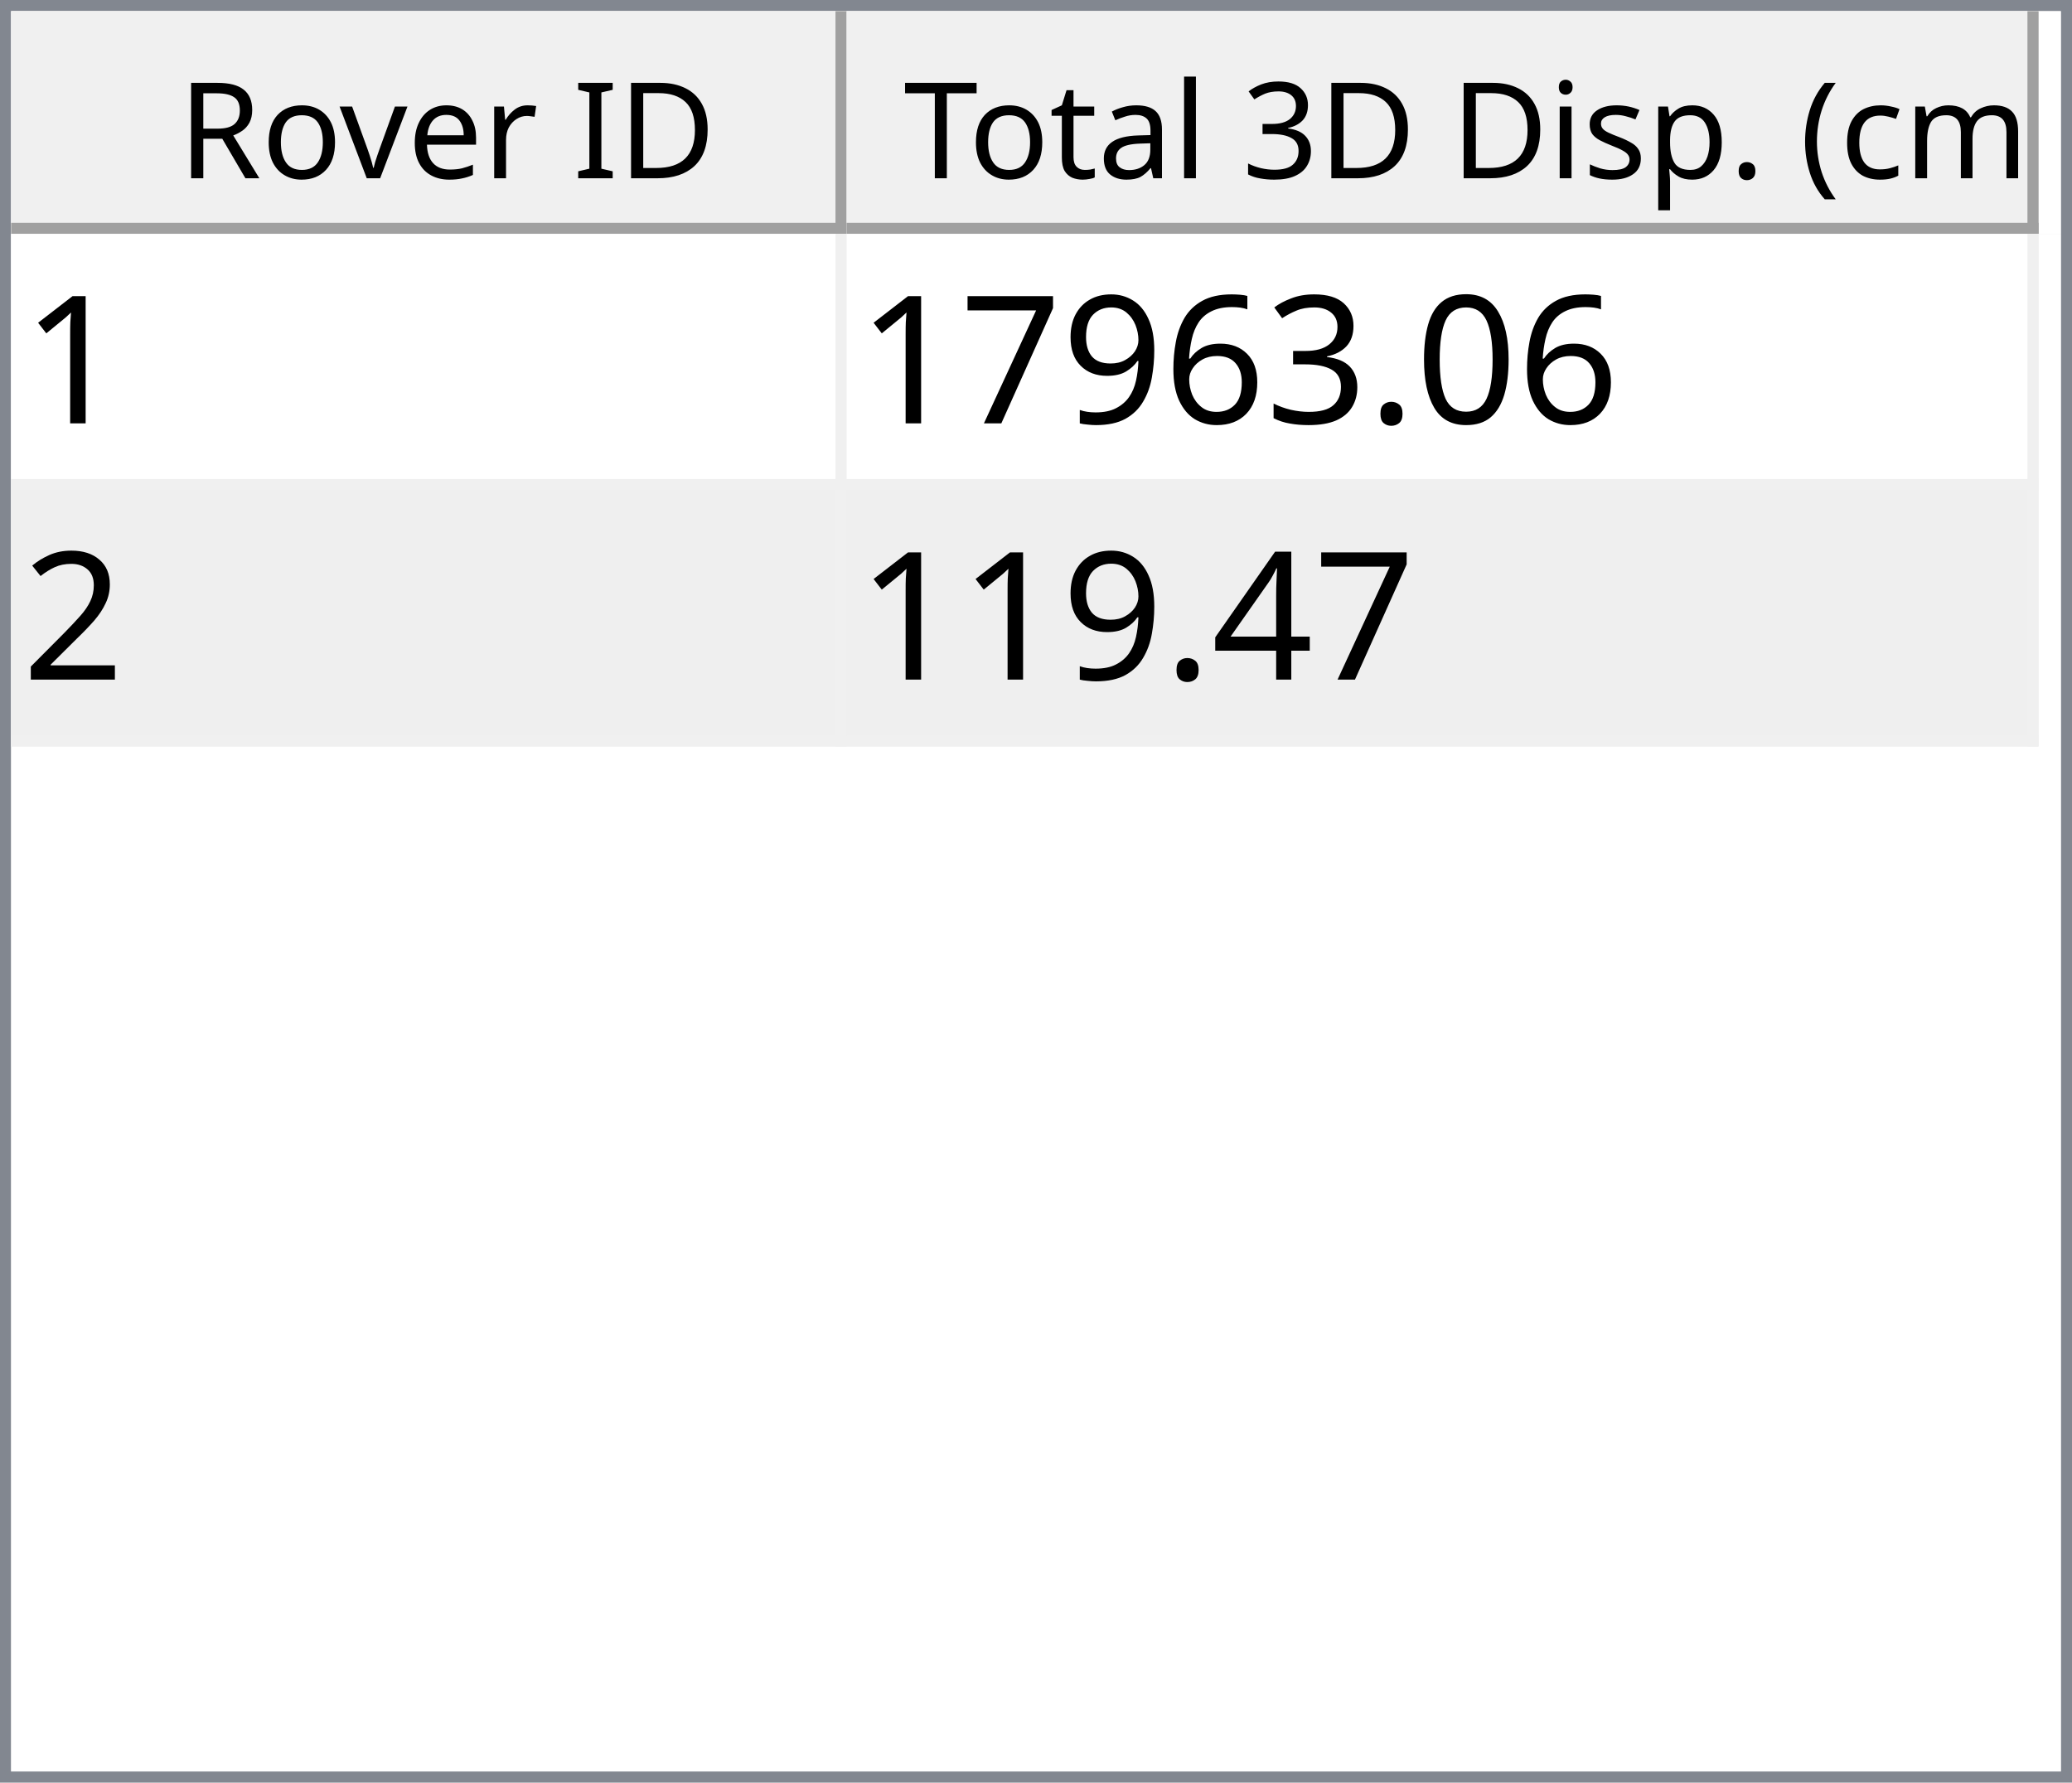
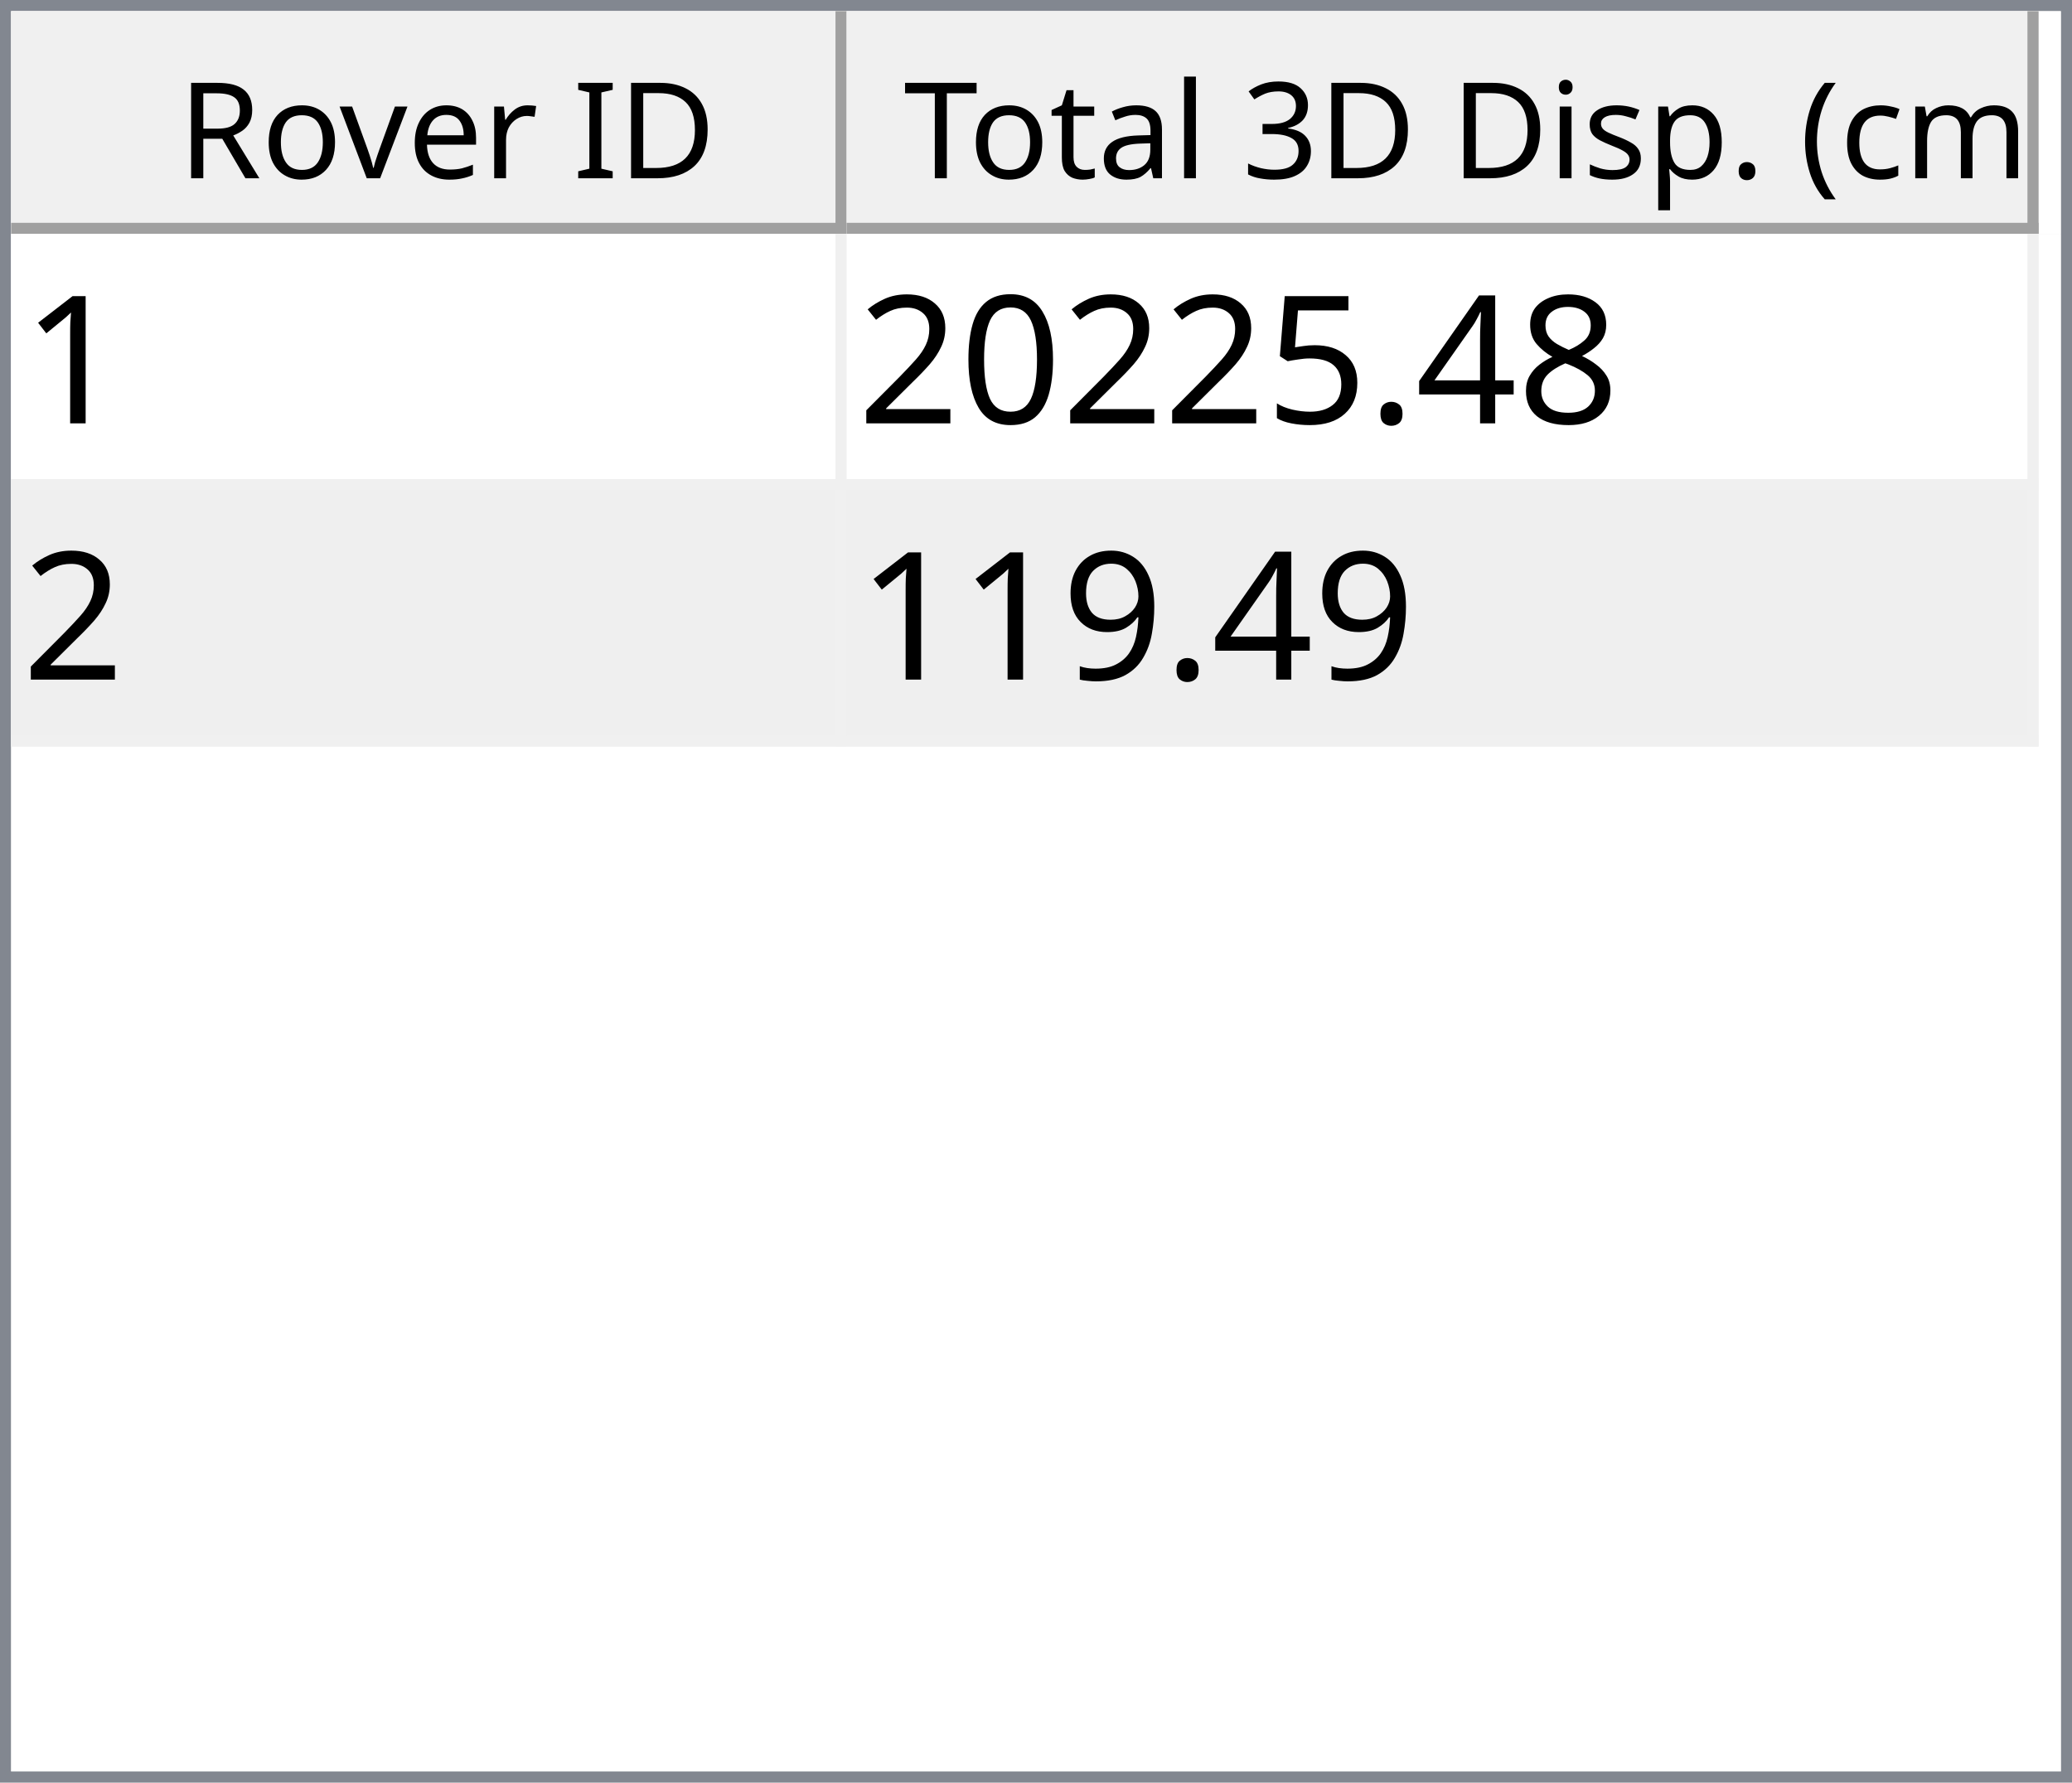
<svg xmlns="http://www.w3.org/2000/svg" style="fill-opacity:1; color-rendering:auto; color-interpolation:auto; text-rendering:auto; stroke:black; stroke-linecap:square; stroke-miterlimit:10; shape-rendering:auto; stroke-opacity:1; fill:black; stroke-dasharray:none; font-weight:normal; stroke-width:1; font-family:'Dialog'; font-style:normal; stroke-linejoin:miter; font-size:12px; stroke-dashoffset:0; image-rendering:auto;" width="186" height="160">
  <defs id="genericDefs" />
  <g>
    <defs id="defs1">
      <clipPath clipPathUnits="userSpaceOnUse" id="clipPath1">
        <path d="M0 0 L186 0 L186 160 L0 160 L0 0 Z" />
      </clipPath>
      <clipPath clipPathUnits="userSpaceOnUse" id="clipPath2">
        <path d="M0 0 L0 160 L186 160 L186 0 Z" />
      </clipPath>
      <clipPath clipPathUnits="userSpaceOnUse" id="clipPath3">
        <path d="M0 0 L0 20 L184 20 L184 0 Z" />
      </clipPath>
      <clipPath clipPathUnits="userSpaceOnUse" id="clipPath4">
        <path d="M0 0 L0 20 L75 20 L75 0 Z" />
      </clipPath>
      <clipPath clipPathUnits="userSpaceOnUse" id="clipPath5">
        <path d="M1 1 L1 19 L74 19 L74 1 Z" />
      </clipPath>
      <clipPath clipPathUnits="userSpaceOnUse" id="clipPath6">
        <path d="M0 0 L0 18 L73 18 L73 0 Z" />
      </clipPath>
      <clipPath clipPathUnits="userSpaceOnUse" id="clipPath7">
        <path d="M-0.5 -0.5 L-0.5 19.5 L74.5 19.5 L74.5 -0.5 Z" />
      </clipPath>
      <clipPath clipPathUnits="userSpaceOnUse" id="clipPath8">
        <path d="M0 0 L0 20 L107 20 L107 0 Z" />
      </clipPath>
      <clipPath clipPathUnits="userSpaceOnUse" id="clipPath9">
        <path d="M1 1 L1 19 L106 19 L106 1 Z" />
      </clipPath>
      <clipPath clipPathUnits="userSpaceOnUse" id="clipPath10">
        <path d="M0 0 L0 18 L105 18 L105 0 Z" />
      </clipPath>
      <clipPath clipPathUnits="userSpaceOnUse" id="clipPath11">
        <path d="M-0.5 -0.5 L-0.5 19.5 L106.5 19.5 L106.5 -0.5 Z" />
      </clipPath>
      <clipPath clipPathUnits="userSpaceOnUse" id="clipPath12">
        <path d="M0 0 L0 138 L184 138 L184 0 Z" />
      </clipPath>
      <clipPath clipPathUnits="userSpaceOnUse" id="clipPath13">
        <path d="M0 0 L0 46 L182 46 L182 0 Z" />
      </clipPath>
      <clipPath clipPathUnits="userSpaceOnUse" id="clipPath14">
        <path d="M-0.5 -0.5 L-0.5 45.5 L181.5 45.5 L181.5 -0.5 Z" />
      </clipPath>
      <clipPath clipPathUnits="userSpaceOnUse" id="clipPath15">
        <path d="M0 0 L0 22 L74 22 L74 0 Z" />
      </clipPath>
      <clipPath clipPathUnits="userSpaceOnUse" id="clipPath16">
        <path d="M0 0 L0 22 L106 22 L106 0 Z" />
      </clipPath>
      <font horiz-adv-x="64.551" id="font1">
        <font-face ascent="107.91" descent="25.098" units-per-em="100" style="font-style:normal; font-family:Segoe UI; font-weight:normal;" />
        <missing-glyph horiz-adv-x="64.551" d="M8.109 0 L8.109 68.266 L56.453 68.266 L56.453 0 L8.109 0 ZM15.328 7.234 L49.219 7.234 L49.219 61.031 L15.328 61.031 L15.328 7.234 Z" />
        <glyph unicode="D" horiz-adv-x="70.117" d="M9.188 0 L9.188 70.016 L28.516 70.016 Q65.531 70.016 65.531 35.891 Q65.531 19.672 55.25 9.836 Q44.969 0 27.734 0 L9.188 0 ZM17.391 62.594 L17.391 7.422 L27.828 7.422 Q41.609 7.422 49.273 14.797 Q56.938 22.172 56.938 35.688 Q56.938 62.594 28.328 62.594 L17.391 62.594 Z" />
        <glyph unicode="I" horiz-adv-x="26.611" d="M17.391 0 L9.188 0 L9.188 70.016 L17.391 70.016 L17.391 0 Z" />
        <glyph unicode=" " horiz-adv-x="27.393" d="" />
        <glyph unicode="r" horiz-adv-x="34.766" d="M34.188 41.891 Q32.078 43.5 28.125 43.5 Q23 43.5 19.555 38.672 Q16.109 33.844 16.109 25.484 L16.109 0 L8.109 0 L8.109 50 L16.109 50 L16.109 39.703 L16.312 39.703 Q18.016 44.969 21.531 47.922 Q25.047 50.875 29.391 50.875 Q32.516 50.875 34.188 50.203 L34.188 41.891 Z" />
        <glyph unicode="e" horiz-adv-x="52.295" d="M48.297 23 L12.984 23 Q13.188 14.656 17.484 10.109 Q21.781 5.562 29.297 5.562 Q37.75 5.562 44.828 11.141 L44.828 3.609 Q38.234 -1.172 27.391 -1.172 Q16.797 -1.172 10.742 5.641 Q4.688 12.453 4.688 24.812 Q4.688 36.469 11.305 43.82 Q17.922 51.172 27.734 51.172 Q37.547 51.172 42.922 44.828 Q48.297 38.484 48.297 27.203 L48.297 23 ZM40.094 29.781 Q40.047 36.719 36.75 40.578 Q33.453 44.438 27.594 44.438 Q21.922 44.438 17.969 40.383 Q14.016 36.328 13.094 29.781 L40.094 29.781 Z" />
        <glyph unicode="v" horiz-adv-x="47.9" d="M47.406 50 L27.484 0 L19.625 0 L0.688 50 L9.469 50 L22.172 13.672 Q23.578 9.672 23.922 6.688 L24.125 6.688 Q24.609 10.453 25.688 13.484 L38.969 50 L47.406 50 Z" />
        <glyph unicode="o" horiz-adv-x="58.594" d="M29 -1.172 Q17.922 -1.172 11.305 5.836 Q4.688 12.844 4.688 24.422 Q4.688 37.016 11.57 44.094 Q18.453 51.172 30.172 51.172 Q41.359 51.172 47.633 44.289 Q53.906 37.406 53.906 25.203 Q53.906 13.234 47.141 6.031 Q40.375 -1.172 29 -1.172 ZM29.594 44.438 Q21.875 44.438 17.383 39.188 Q12.891 33.938 12.891 24.703 Q12.891 15.828 17.43 10.695 Q21.969 5.562 29.594 5.562 Q37.359 5.562 41.531 10.594 Q45.703 15.625 45.703 24.906 Q45.703 34.281 41.531 39.359 Q37.359 44.438 29.594 44.438 Z" />
        <glyph unicode="R" horiz-adv-x="59.814" d="M59.375 0 L49.609 0 L37.891 19.625 Q36.281 22.359 34.766 24.289 Q33.25 26.219 31.664 27.438 Q30.078 28.656 28.25 29.219 Q26.422 29.781 24.125 29.781 L17.391 29.781 L17.391 0 L9.188 0 L9.188 70.016 L30.078 70.016 Q34.672 70.016 38.555 68.867 Q42.438 67.719 45.289 65.375 Q48.141 63.031 49.758 59.547 Q51.375 56.062 51.375 51.375 Q51.375 47.703 50.273 44.656 Q49.172 41.609 47.148 39.211 Q45.125 36.812 42.266 35.133 Q39.406 33.453 35.844 32.516 L35.844 32.328 Q37.594 31.547 38.891 30.547 Q40.188 29.547 41.359 28.18 Q42.531 26.812 43.68 25.078 Q44.828 23.344 46.234 21.047 L59.375 0 ZM17.391 62.594 L17.391 37.203 L28.516 37.203 Q31.594 37.203 34.203 38.133 Q36.812 39.062 38.719 40.797 Q40.625 42.531 41.703 45.047 Q42.781 47.562 42.781 50.688 Q42.781 56.297 39.141 59.445 Q35.5 62.594 28.609 62.594 L17.391 62.594 Z" />
        <glyph unicode=")" horiz-adv-x="30.176" d="M8.297 -15.922 L1.172 -15.922 Q16.406 2.344 16.406 26.812 Q16.406 51.469 1.078 70.016 L8.297 70.016 Q23.531 52.156 23.531 26.703 Q23.531 1.375 8.297 -15.922 Z" />
        <glyph unicode="m" horiz-adv-x="86.133" d="M79.109 0 L71.094 0 L71.094 28.719 Q71.094 37.016 68.531 40.727 Q65.969 44.438 59.906 44.438 Q54.781 44.438 51.195 39.75 Q47.609 35.062 47.609 28.516 L47.609 0 L39.594 0 L39.594 29.688 Q39.594 44.438 28.219 44.438 Q22.953 44.438 19.531 40.016 Q16.109 35.594 16.109 28.516 L16.109 0 L8.109 0 L8.109 50 L16.109 50 L16.109 42.094 L16.312 42.094 Q21.625 51.172 31.844 51.172 Q36.969 51.172 40.773 48.312 Q44.578 45.453 46 40.828 Q51.562 51.172 62.594 51.172 Q79.109 51.172 79.109 30.812 L79.109 0 Z" />
        <glyph unicode="c" horiz-adv-x="46.191" d="M42.188 2.297 Q36.422 -1.172 28.516 -1.172 Q17.828 -1.172 11.258 5.789 Q4.688 12.75 4.688 23.828 Q4.688 36.188 11.766 43.68 Q18.844 51.172 30.672 51.172 Q37.25 51.172 42.281 48.734 L42.281 40.531 Q36.719 44.438 30.375 44.438 Q22.703 44.438 17.797 38.945 Q12.891 33.453 12.891 24.516 Q12.891 15.719 17.508 10.641 Q22.125 5.562 29.891 5.562 Q36.422 5.562 42.188 9.906 L42.188 2.297 Z" />
        <glyph unicode="(" horiz-adv-x="30.176" d="M29.109 -15.922 L21.969 -15.922 Q6.844 1.375 6.844 26.703 Q6.844 52.156 21.969 70.016 L29.203 70.016 Q13.875 51.469 13.875 26.812 Q13.875 2.344 29.109 -15.922 Z" />
        <glyph unicode="." horiz-adv-x="21.68" d="M10.891 -1.078 Q8.641 -1.078 7.055 0.539 Q5.469 2.156 5.469 4.391 Q5.469 6.641 7.055 8.273 Q8.641 9.906 10.891 9.906 Q13.188 9.906 14.797 8.273 Q16.406 6.641 16.406 4.391 Q16.406 2.156 14.797 0.539 Q13.188 -1.078 10.891 -1.078 Z" />
        <glyph unicode="p" horiz-adv-x="58.789" d="M16.312 7.234 L16.109 7.234 L16.109 -23 L8.109 -23 L8.109 50 L16.109 50 L16.109 41.219 L16.312 41.219 Q22.219 51.172 33.594 51.172 Q43.266 51.172 48.688 44.461 Q54.109 37.75 54.109 26.469 Q54.109 13.922 48 6.375 Q41.891 -1.172 31.297 -1.172 Q21.578 -1.172 16.312 7.234 ZM16.109 27.391 L16.109 20.406 Q16.109 14.203 20.141 9.883 Q24.172 5.562 30.375 5.562 Q37.641 5.562 41.773 11.133 Q45.906 16.703 45.906 26.609 Q45.906 34.969 42.047 39.703 Q38.188 44.438 31.594 44.438 Q24.609 44.438 20.359 39.578 Q16.109 34.719 16.109 27.391 Z" />
        <glyph unicode="s" horiz-adv-x="42.432" d="M5.078 1.812 L5.078 10.406 Q11.625 5.562 19.484 5.562 Q30.031 5.562 30.031 12.594 Q30.031 14.594 29.125 15.992 Q28.219 17.391 26.68 18.461 Q25.141 19.531 23.07 20.383 Q21 21.234 18.609 22.172 Q15.281 23.484 12.766 24.828 Q10.25 26.172 8.57 27.859 Q6.891 29.547 6.031 31.695 Q5.172 33.844 5.172 36.719 Q5.172 40.234 6.789 42.945 Q8.406 45.656 11.086 47.484 Q13.766 49.312 17.211 50.242 Q20.656 51.172 24.312 51.172 Q30.812 51.172 35.938 48.922 L35.938 40.828 Q30.422 44.438 23.25 44.438 Q21 44.438 19.195 43.922 Q17.391 43.406 16.094 42.477 Q14.797 41.547 14.086 40.258 Q13.375 38.969 13.375 37.406 Q13.375 35.453 14.086 34.133 Q14.797 32.812 16.164 31.789 Q17.531 30.766 19.484 29.938 Q21.438 29.109 23.922 28.125 Q27.25 26.859 29.883 25.516 Q32.516 24.172 34.375 22.484 Q36.234 20.797 37.234 18.602 Q38.234 16.406 38.234 13.375 Q38.234 9.672 36.602 6.938 Q34.969 4.203 32.234 2.398 Q29.5 0.594 25.93 -0.289 Q22.359 -1.172 18.453 -1.172 Q10.75 -1.172 5.078 1.812 Z" />
        <glyph unicode="i" horiz-adv-x="24.219" d="M12.203 62.703 Q10.062 62.703 8.547 64.164 Q7.031 65.625 7.031 67.875 Q7.031 70.125 8.547 71.609 Q10.062 73.094 12.203 73.094 Q14.406 73.094 15.945 71.609 Q17.484 70.125 17.484 67.875 Q17.484 65.719 15.945 64.211 Q14.406 62.703 12.203 62.703 ZM16.109 0 L8.109 0 L8.109 50 L16.109 50 L16.109 0 Z" />
        <glyph unicode="3" horiz-adv-x="53.906" d="M46.531 19.828 Q46.531 15.094 44.75 11.211 Q42.969 7.328 39.719 4.57 Q36.469 1.812 31.93 0.297 Q27.391 -1.219 21.922 -1.219 Q11.922 -1.219 6 2.594 L6 11.188 Q13.094 5.609 22.219 5.609 Q25.875 5.609 28.828 6.539 Q31.781 7.469 33.906 9.227 Q36.031 10.984 37.18 13.477 Q38.328 15.969 38.328 19.094 Q38.328 32.812 18.797 32.812 L12.984 32.812 L12.984 39.594 L18.5 39.594 Q35.797 39.594 35.797 52.484 Q35.797 64.406 22.609 64.406 Q15.188 64.406 8.688 59.422 L8.688 67.188 Q15.375 71.188 24.609 71.188 Q29 71.188 32.57 69.969 Q36.141 68.75 38.68 66.555 Q41.219 64.359 42.609 61.281 Q44 58.203 44 54.5 Q44 40.672 30.031 36.719 L30.031 36.531 Q33.594 36.141 36.625 34.797 Q39.656 33.453 41.852 31.305 Q44.047 29.156 45.289 26.25 Q46.531 23.344 46.531 19.828 Z" />
        <glyph unicode="l" horiz-adv-x="24.219" d="M16.109 0 L8.109 0 L8.109 74.031 L16.109 74.031 L16.109 0 Z" />
        <glyph unicode="a" horiz-adv-x="50.879" d="M43.891 0 L35.891 0 L35.891 7.812 L35.688 7.812 Q30.469 -1.172 20.312 -1.172 Q12.844 -1.172 8.617 2.781 Q4.391 6.734 4.391 13.281 Q4.391 27.297 20.906 29.594 L35.891 31.688 Q35.891 44.438 25.594 44.438 Q16.547 44.438 9.281 38.281 L9.281 46.484 Q16.656 51.172 26.266 51.172 Q43.891 51.172 43.891 32.516 L43.891 0 ZM35.891 25.297 L23.828 23.641 Q18.266 22.859 15.43 20.875 Q12.594 18.891 12.594 13.875 Q12.594 10.203 15.211 7.883 Q17.828 5.562 22.172 5.562 Q28.125 5.562 32.008 9.742 Q35.891 13.922 35.891 20.312 L35.891 25.297 Z" />
        <glyph unicode="t" horiz-adv-x="33.887" d="M31.297 0.484 Q28.469 -1.078 23.828 -1.078 Q10.688 -1.078 10.688 13.578 L10.688 43.172 L2.094 43.172 L2.094 50 L10.688 50 L10.688 62.203 L18.703 64.797 L18.703 50 L31.297 50 L31.297 43.172 L18.703 43.172 L18.703 14.984 Q18.703 9.969 20.414 7.82 Q22.125 5.672 26.078 5.672 Q29.109 5.672 31.297 7.328 L31.297 0.484 Z" />
        <glyph unicode="T" horiz-adv-x="52.393" d="M50.594 62.594 L30.375 62.594 L30.375 0 L22.172 0 L22.172 62.594 L2 62.594 L2 70.016 L50.594 70.016 L50.594 62.594 Z" />
      </font>
      <font horiz-adv-x="75.0" id="font2">
        <font-face ascent="100.537" descent="21.973" units-per-em="100" style="font-style:normal; font-family:sans-serif; font-weight:normal;" />
        <missing-glyph horiz-adv-x="75.0" d="M12.5 0 L12.5 62.5 L62.5 62.5 L62.5 0 L12.5 0 ZM14.062 1.562 L60.938 1.562 L60.938 60.938 L14.062 60.938 L14.062 1.562 Z" />
        <glyph unicode="1" horiz-adv-x="55.615" d="M37.25 0 L28.469 0 L28.469 56 Q25.297 52.984 20.141 49.953 Q14.984 46.922 10.891 45.406 L10.891 53.906 Q18.266 57.375 23.781 62.305 Q29.297 67.234 31.594 71.875 L37.25 71.875 L37.25 0 Z" />
+         <glyph unicode="8" horiz-adv-x="55.615" d="M17.672 38.812 Q12.203 40.828 9.57 44.539 Q6.938 48.25 6.938 53.422 Q6.938 61.234 12.555 66.555 Q18.172 71.875 27.484 71.875 Q36.859 71.875 42.578 66.43 Q48.297 60.984 48.297 53.172 Q48.297 48.188 45.68 44.508 Q43.062 40.828 37.75 38.812 Q44.344 36.672 47.781 31.883 Q51.219 27.094 51.219 20.453 Q51.219 11.281 44.727 5.031 Q38.234 -1.219 27.641 -1.219 Q17.047 -1.219 10.547 5.055 Q4.047 11.328 4.047 20.703 Q4.047 27.688 7.594 32.398 Q11.141 37.109 17.672 38.812 ZM15.922 53.719 Q15.922 48.641 19.195 45.414 Q22.469 42.188 27.688 42.188 Q32.766 42.188 36.016 45.383 Q39.266 48.578 39.266 53.219 Q39.266 58.062 35.914 61.359 Q32.562 64.656 27.594 64.656 Q22.562 64.656 19.242 61.43 Q15.922 58.203 15.922 53.719 ZM13.094 20.656 Q13.094 16.891 14.875 13.375 Q16.656 9.859 20.172 7.93 Q23.688 6 27.734 6 Q34.031 6 38.133 10.055 Q42.234 14.109 42.234 20.359 Q42.234 26.703 38.016 30.859 Q33.797 35.016 27.438 35.016 Q21.234 35.016 17.164 30.914 Q13.094 26.812 13.094 20.656 Z" />
+         <glyph unicode="4" horiz-adv-x="55.615" d="M32.328 0 L32.328 17.141 L1.266 17.141 L1.266 25.203 L33.938 71.578 L41.109 71.578 L41.109 25.203 L50.781 25.203 L50.781 17.141 L41.109 17.141 L41.109 0 L32.328 0 ZM32.328 25.203 L32.328 57.469 L9.906 25.203 L32.328 25.203 Z" />
+         <glyph unicode="." horiz-adv-x="27.783" d="M9.078 0 L9.078 10.016 L19.094 10.016 L19.094 0 L9.078 0 Z" />
+         <glyph unicode="5" horiz-adv-x="55.615" d="M4.156 18.75 L13.375 19.531 Q14.406 12.797 18.141 9.398 Q21.875 6 27.156 6 Q33.5 6 37.891 10.789 Q42.281 15.578 42.281 23.484 Q42.281 31 38.062 35.352 Q33.844 39.703 27 39.703 Q22.75 39.703 19.336 37.773 Q15.922 35.844 13.969 32.766 L5.719 33.844 L12.641 70.609 L48.25 70.609 L48.25 62.203 L19.672 62.203 L15.828 42.969 Q22.266 47.469 29.344 47.469 Q38.719 47.469 45.164 40.969 Q51.609 34.469 51.609 24.266 Q51.609 14.547 45.953 7.469 Q39.062 -1.219 27.156 -1.219 Q17.391 -1.219 11.211 4.25 Q5.031 9.719 4.156 18.75 Z" />
        <glyph unicode="0" horiz-adv-x="55.615" d="M4.156 35.297 Q4.156 48 6.766 55.742 Q9.375 63.484 14.523 67.68 Q19.672 71.875 27.484 71.875 Q33.25 71.875 37.594 69.555 Q41.938 67.234 44.773 62.867 Q47.609 58.5 49.219 52.227 Q50.828 45.953 50.828 35.297 Q50.828 22.703 48.242 14.969 Q45.656 7.234 40.508 3.008 Q35.359 -1.219 27.484 -1.219 Q17.141 -1.219 11.234 6.203 Q4.156 15.141 4.156 35.297 ZM13.188 35.297 Q13.188 17.672 17.312 11.836 Q21.438 6 27.484 6 Q33.547 6 37.672 11.859 Q41.797 17.719 41.797 35.297 Q41.797 52.984 37.672 58.789 Q33.547 64.594 27.391 64.594 Q21.344 64.594 17.719 59.469 Q13.188 52.938 13.188 35.297 Z" />
-         <glyph unicode="." horiz-adv-x="27.783" d="M9.078 0 L9.078 10.016 L19.094 10.016 L19.094 0 L9.078 0 Z" />
-         <glyph unicode="3" horiz-adv-x="55.615" d="M4.203 18.891 L12.984 20.062 Q14.5 12.594 18.141 9.297 Q21.781 6 27 6 Q33.203 6 37.477 10.297 Q41.75 14.594 41.75 20.953 Q41.75 27 37.797 30.93 Q33.844 34.859 27.734 34.859 Q25.25 34.859 21.531 33.891 L22.516 41.609 Q23.391 41.5 23.922 41.5 Q29.547 41.5 34.039 44.43 Q38.531 47.359 38.531 53.469 Q38.531 58.297 35.258 61.477 Q31.984 64.656 26.812 64.656 Q21.688 64.656 18.266 61.43 Q14.844 58.203 13.875 51.766 L5.078 53.328 Q6.688 62.156 12.398 67.016 Q18.109 71.875 26.609 71.875 Q32.469 71.875 37.398 69.359 Q42.328 66.844 44.945 62.5 Q47.562 58.156 47.562 53.266 Q47.562 48.641 45.07 44.828 Q42.578 41.016 37.703 38.766 Q44.047 37.312 47.562 32.695 Q51.078 28.078 51.078 21.141 Q51.078 11.766 44.242 5.25 Q37.406 -1.266 26.953 -1.266 Q17.531 -1.266 11.305 4.352 Q5.078 9.969 4.203 18.891 Z" />
-         <glyph unicode="6" horiz-adv-x="55.615" d="M49.75 54.047 L41.016 53.375 Q39.844 58.547 37.703 60.891 Q34.125 64.656 28.906 64.656 Q24.703 64.656 21.531 62.312 Q17.391 59.281 14.992 53.469 Q12.594 47.656 12.5 36.922 Q15.672 41.75 20.266 44.094 Q24.859 46.438 29.891 46.438 Q38.672 46.438 44.852 39.969 Q51.031 33.5 51.031 23.25 Q51.031 16.5 48.125 10.719 Q45.219 4.938 40.141 1.859 Q35.062 -1.219 28.609 -1.219 Q17.625 -1.219 10.695 6.859 Q3.766 14.938 3.766 33.5 Q3.766 54.25 11.422 63.672 Q18.109 71.875 29.438 71.875 Q37.891 71.875 43.289 67.141 Q48.688 62.406 49.75 54.047 ZM13.875 23.188 Q13.875 18.656 15.797 14.508 Q17.719 10.359 21.188 8.18 Q24.656 6 28.469 6 Q34.031 6 38.039 10.492 Q42.047 14.984 42.047 22.703 Q42.047 30.125 38.086 34.398 Q34.125 38.672 28.125 38.672 Q22.172 38.672 18.023 34.398 Q13.875 30.125 13.875 23.188 Z" />
+         <glyph unicode="2" horiz-adv-x="55.615" d="M50.344 8.453 L50.344 0 L3.031 0 Q2.938 3.172 4.047 6.109 Q5.859 10.938 9.836 15.625 Q13.812 20.312 21.344 26.469 Q33.016 36.031 37.117 41.625 Q41.219 47.219 41.219 52.203 Q41.219 57.422 37.477 61.008 Q33.734 64.594 27.734 64.594 Q21.391 64.594 17.578 60.789 Q13.766 56.984 13.719 50.25 L4.688 51.172 Q5.609 61.281 11.664 66.578 Q17.719 71.875 27.938 71.875 Q38.234 71.875 44.242 66.164 Q50.25 60.453 50.25 52 Q50.25 47.703 48.492 43.555 Q46.734 39.406 42.656 34.812 Q38.578 30.219 29.109 22.219 Q21.188 15.578 18.945 13.211 Q16.703 10.844 15.234 8.453 L50.344 8.453 Z" />
        <glyph unicode="9" horiz-adv-x="55.615" d="M5.469 16.547 L13.922 17.328 Q14.984 11.375 18.016 8.688 Q21.047 6 25.781 6 Q29.828 6 32.883 7.859 Q35.938 9.719 37.891 12.82 Q39.844 15.922 41.164 21.195 Q42.484 26.469 42.484 31.938 Q42.484 32.516 42.438 33.688 Q39.797 29.5 35.234 26.883 Q30.672 24.266 25.344 24.266 Q16.453 24.266 10.305 30.711 Q4.156 37.156 4.156 47.703 Q4.156 58.594 10.578 65.234 Q17 71.875 26.656 71.875 Q33.641 71.875 39.43 68.117 Q45.219 64.359 48.219 57.398 Q51.219 50.438 51.219 37.25 Q51.219 23.531 48.242 15.406 Q45.266 7.281 39.383 3.031 Q33.5 -1.219 25.594 -1.219 Q17.188 -1.219 11.867 3.445 Q6.547 8.109 5.469 16.547 ZM41.453 48.141 Q41.453 55.719 37.43 60.156 Q33.406 64.594 27.734 64.594 Q21.875 64.594 17.531 59.812 Q13.188 55.031 13.188 47.406 Q13.188 40.578 17.312 36.305 Q21.438 32.031 27.484 32.031 Q33.594 32.031 37.523 36.305 Q41.453 40.578 41.453 48.141 Z" />
-         <glyph unicode="7" horiz-adv-x="55.615" d="M4.734 62.203 L4.734 70.656 L51.078 70.656 L51.078 63.812 Q44.234 56.547 37.523 44.484 Q30.812 32.422 27.156 19.672 Q24.516 10.688 23.781 0 L14.75 0 Q14.891 8.453 18.062 20.414 Q21.234 32.375 27.172 43.484 Q33.109 54.594 39.797 62.203 L4.734 62.203 Z" />
-         <glyph unicode="2" horiz-adv-x="55.615" d="M50.344 8.453 L50.344 0 L3.031 0 Q2.938 3.172 4.047 6.109 Q5.859 10.938 9.836 15.625 Q13.812 20.312 21.344 26.469 Q33.016 36.031 37.117 41.625 Q41.219 47.219 41.219 52.203 Q41.219 57.422 37.477 61.008 Q33.734 64.594 27.734 64.594 Q21.391 64.594 17.578 60.789 Q13.766 56.984 13.719 50.25 L4.688 51.172 Q5.609 61.281 11.664 66.578 Q17.719 71.875 27.938 71.875 Q38.234 71.875 44.242 66.164 Q50.25 60.453 50.25 52 Q50.25 47.703 48.492 43.555 Q46.734 39.406 42.656 34.812 Q38.578 30.219 29.109 22.219 Q21.188 15.578 18.945 13.211 Q16.703 10.844 15.234 8.453 L50.344 8.453 Z" />
-         <glyph unicode="4" horiz-adv-x="55.615" d="M32.328 0 L32.328 17.141 L1.266 17.141 L1.266 25.203 L33.938 71.578 L41.109 71.578 L41.109 25.203 L50.781 25.203 L50.781 17.141 L41.109 17.141 L41.109 0 L32.328 0 ZM32.328 25.203 L32.328 57.469 L9.906 25.203 L32.328 25.203 Z" />
      </font>
    </defs>
    <g style="fill:white; stroke:white;">
      <rect x="0" y="0" width="186" style="clip-path:url(#clipPath1); stroke:none;" height="160" />
    </g>
    <g style="fill:white; text-rendering:optimizeSpeed; color-rendering:optimizeSpeed; image-rendering:optimizeSpeed; shape-rendering:crispEdges; stroke:white; color-interpolation:sRGB;">
      <rect x="0" width="186" height="160" y="0" style="stroke:none;" />
      <path style="stroke:none;" d="M0 160 L186 160 L186 0 L0 0 Z" />
    </g>
    <g style="fill:rgb(240,240,240); font-family:'Segoe UI'; stroke:rgb(240,240,240);">
      <rect x="0" y="0" width="186" style="clip-path:url(#clipPath2); stroke:none;" height="160" />
    </g>
    <g style="fill:rgb(130,135,144); font-family:'Segoe UI'; stroke:rgb(130,135,144);">
      <path d="M0 0 L186 0 L186 160 L0 160 L0 0 ZM1 1 L185 1 L185 159 L1 159 L1 1 Z" style="fill-rule:evenodd; clip-path:url(#clipPath2); stroke:none;" />
    </g>
    <g style="fill:white; font-family:'Segoe UI'; stroke:white;" transform="translate(1,1)">
      <rect x="0" y="0" width="184" style="clip-path:url(#clipPath3); stroke:none;" height="20" />
    </g>
    <g style="fill:rgb(240,240,240); font-family:'Segoe UI'; stroke:rgb(240,240,240);" transform="translate(1,1)">
      <rect x="0" y="0" width="75" style="clip-path:url(#clipPath4); stroke:none;" height="20" />
    </g>
    <g style="font-family:'Segoe UI';" transform="translate(2,2)">
      <text x="14" xml:space="preserve" y="14" style="clip-path:url(#clipPath6); stroke:none;">Rover ID</text>
    </g>
    <g style="fill:rgb(160,160,160); font-family:'Segoe UI'; stroke:rgb(160,160,160); stroke-linejoin:bevel;" transform="translate(1.5,1.5)">
      <line x1="74" x2="74" y1="0" style="fill:none; clip-path:url(#clipPath7);" y2="19" />
    </g>
    <g style="fill:rgb(160,160,160); font-family:'Segoe UI'; stroke:rgb(160,160,160); stroke-linejoin:bevel;" transform="matrix(1,0,0,1,1,1) translate(0.5,0.5)">
      <line x1="0" x2="74" y1="19" style="fill:none; clip-path:url(#clipPath7);" y2="19" />
    </g>
    <g style="fill:rgb(240,240,240); font-family:'Segoe UI'; stroke:rgb(240,240,240);" transform="translate(76,1)">
      <rect x="0" y="0" width="107" style="clip-path:url(#clipPath8); stroke:none;" height="20" />
    </g>
    <g style="font-family:'Segoe UI';" transform="translate(77,2)">
      <text x="1" xml:space="preserve" y="14" style="clip-path:url(#clipPath10); stroke:none;"> Total 3D Disp. (cm)</text>
    </g>
    <g style="fill:rgb(160,160,160); font-family:'Segoe UI'; stroke:rgb(160,160,160); stroke-linejoin:bevel;" transform="translate(76.5,1.5)">
      <line x1="106" x2="106" y1="0" style="fill:none; clip-path:url(#clipPath11);" y2="19" />
    </g>
    <g style="fill:rgb(160,160,160); font-family:'Segoe UI'; stroke:rgb(160,160,160); stroke-linejoin:bevel;" transform="matrix(1,0,0,1,76,1) translate(0.5,0.5)">
      <line x1="0" x2="106" y1="19" style="fill:none; clip-path:url(#clipPath11);" y2="19" />
    </g>
    <g style="fill:white; font-family:'Segoe UI'; stroke:white;" transform="translate(1,21)">
      <rect x="0" y="0" width="184" style="clip-path:url(#clipPath12); stroke:none;" height="138" />
    </g>
    <g style="fill:rgb(240,240,240); font-size:16px; font-family:sans-serif; stroke:rgb(240,240,240);" transform="translate(1,21)">
      <rect x="0" y="0" width="182" style="clip-path:url(#clipPath13); stroke:none;" height="46" />
      <line transform="translate(0.5,0.5)" x1="0" x2="181" y1="22" style="clip-path:url(#clipPath14); fill:none; stroke-linejoin:bevel;" y2="22" />
    </g>
    <g transform="matrix(1,0,0,1,1,21) translate(0.5,0.5)" style="fill:rgb(240,240,240); font-size:16px; font-family:sans-serif; stroke:rgb(240,240,240); stroke-linejoin:bevel;">
      <line x1="0" x2="181" y1="45" style="fill:none; clip-path:url(#clipPath14);" y2="45" />
    </g>
    <g transform="matrix(1,0,0,1,1,21) translate(0.5,0.5)" style="fill:rgb(240,240,240); font-size:16px; font-family:sans-serif; stroke:rgb(240,240,240); stroke-linejoin:bevel;">
      <line x1="74" x2="74" y1="0" style="fill:none; clip-path:url(#clipPath14);" y2="45" />
    </g>
    <g transform="matrix(1,0,0,1,1,21) translate(0.5,0.5)" style="fill:rgb(240,240,240); font-size:16px; font-family:sans-serif; stroke:rgb(240,240,240); stroke-linejoin:bevel;">
      <line x1="181" x2="181" y1="0" style="fill:none; clip-path:url(#clipPath14);" y2="45" />
    </g>
    <g style="fill:white; font-size:16px; font-family:sans-serif; stroke:white;" transform="matrix(1,0,0,1,1,21)">
      <rect x="0" y="0" width="74" style="clip-path:url(#clipPath15); stroke:none;" height="22" />
      <text x="1" y="17" style="fill:black; clip-path:url(#clipPath15); stroke:none;" xml:space="preserve">1</text>
    </g>
    <g style="fill:white; font-size:16px; font-family:sans-serif; stroke:white;" transform="matrix(1,0,0,1,1,21) translate(75,0)">
      <rect x="0" y="0" width="106" style="clip-path:url(#clipPath16); stroke:none;" height="22" />
-       <text x="1" y="17" style="fill:black; clip-path:url(#clipPath16); stroke:none;" xml:space="preserve">17963.06</text>
+       <text x="1" y="17" style="fill:black; clip-path:url(#clipPath16); stroke:none;" xml:space="preserve">20225.48</text>
    </g>
    <g style="fill:rgb(239,239,239); font-size:16px; font-family:sans-serif; stroke:rgb(239,239,239);" transform="matrix(1,0,0,1,1,21) translate(0,23)">
      <rect x="0" y="0" width="74" style="clip-path:url(#clipPath15); stroke:none;" height="22" />
      <text x="1" y="17" style="fill:black; clip-path:url(#clipPath15); stroke:none;" xml:space="preserve">2</text>
    </g>
    <g style="fill:rgb(239,239,239); font-size:16px; font-family:sans-serif; stroke:rgb(239,239,239);" transform="matrix(1,0,0,1,1,21) translate(75,23)">
      <rect x="0" y="0" width="106" style="clip-path:url(#clipPath16); stroke:none;" height="22" />
-       <text x="1" y="17" style="fill:black; clip-path:url(#clipPath16); stroke:none;" xml:space="preserve">119.47</text>
+       <text x="1" y="17" style="fill:black; clip-path:url(#clipPath16); stroke:none;" xml:space="preserve">119.49</text>
    </g>
  </g>
</svg>
